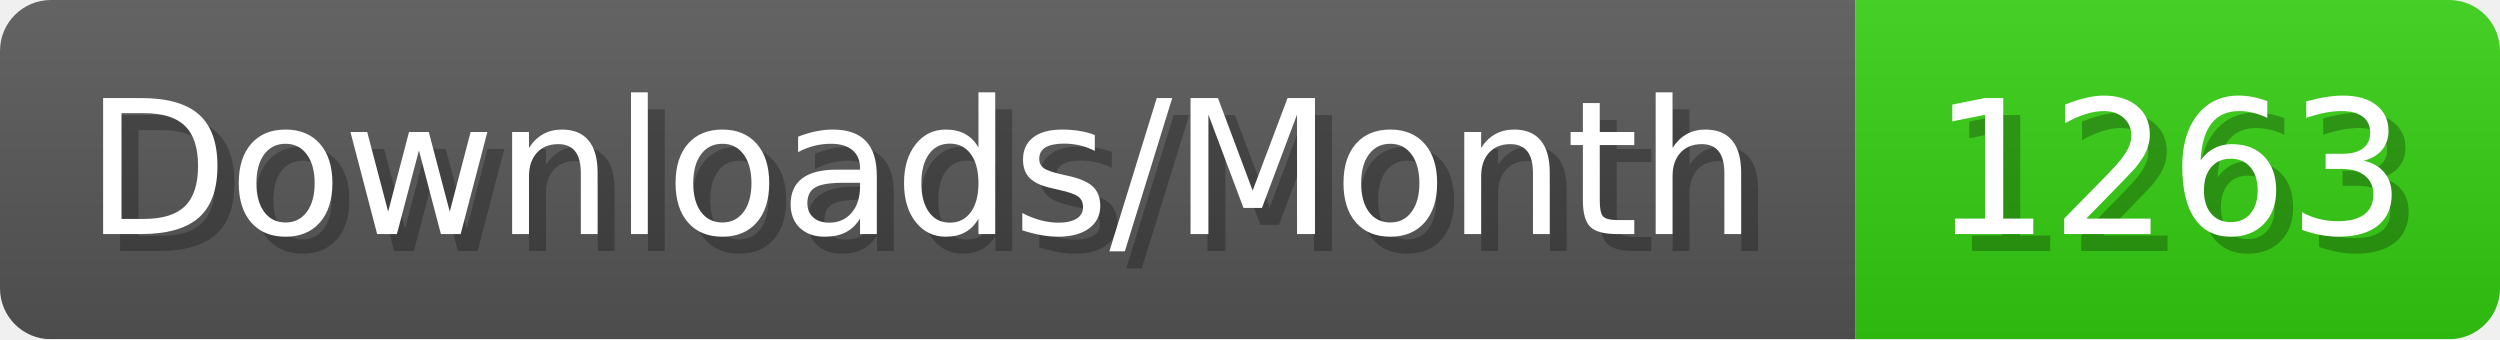
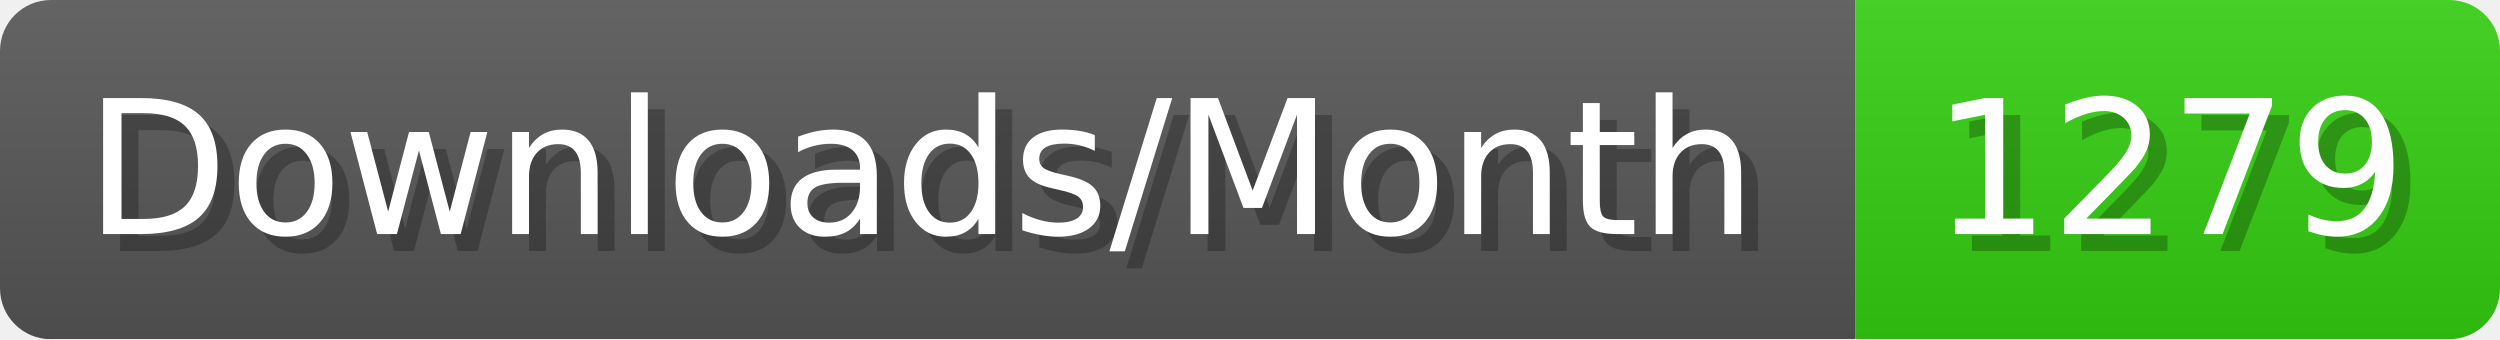
- <svg xmlns="http://www.w3.org/2000/svg" width="147.4" height="20" viewBox="0 0 1474 200" role="img" aria-label="Downloads/Month: 1263">
+ <svg xmlns="http://www.w3.org/2000/svg" width="147.4" height="20" viewBox="0 0 1474 200" role="img" aria-label="Downloads/Month: 1279">
  <linearGradient id="YlXUI" x2="0" y2="100%">
    <stop offset="0" stop-opacity=".1" stop-color="#EEE" />
    <stop offset="1" stop-opacity=".1" />
  </linearGradient>
  <mask id="JHhop">
    <rect width="1474" height="200" rx="30" fill="#FFF" />
  </mask>
  <g mask="url(#JHhop)">
    <rect width="1094" height="200" fill="#555" />
    <rect width="380" height="200" fill="#3C1" x="1094" />
    <rect width="1474" height="200" fill="url(#YlXUI)" />
  </g>
  <g aria-hidden="true" fill="#fff" text-anchor="start" font-family="Verdana,DejaVu Sans,sans-serif" font-size="110">
    <text x="60" y="148" textLength="994" fill="#000" opacity="0.25">Downloads/Month</text>
    <text x="50" y="138" textLength="994">Downloads/Month</text>
-     <text x="1149" y="148" textLength="280" fill="#000" opacity="0.25">1263</text>
-     <text x="1139" y="138" textLength="280">1263</text>
+     <text x="1149" y="148" textLength="280" fill="#000" opacity="0.25">1279</text>
+     <text x="1139" y="138" textLength="280">1279</text>
  </g>
</svg>
